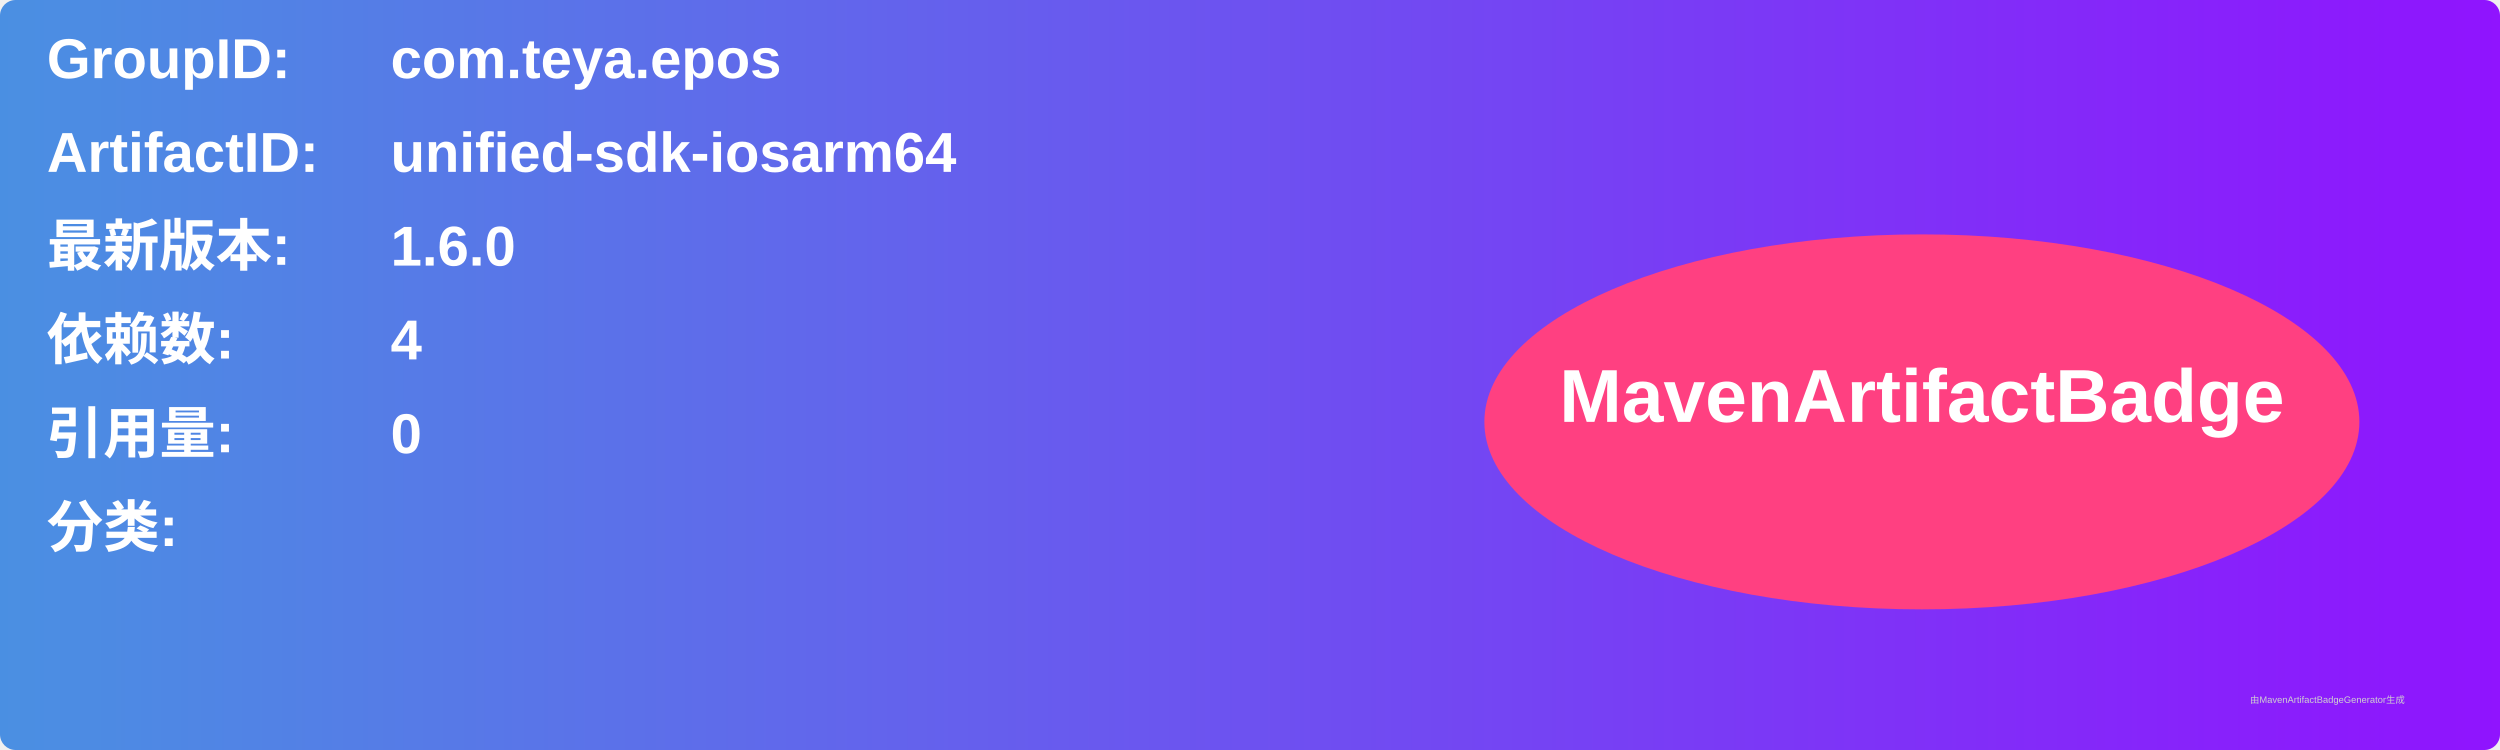
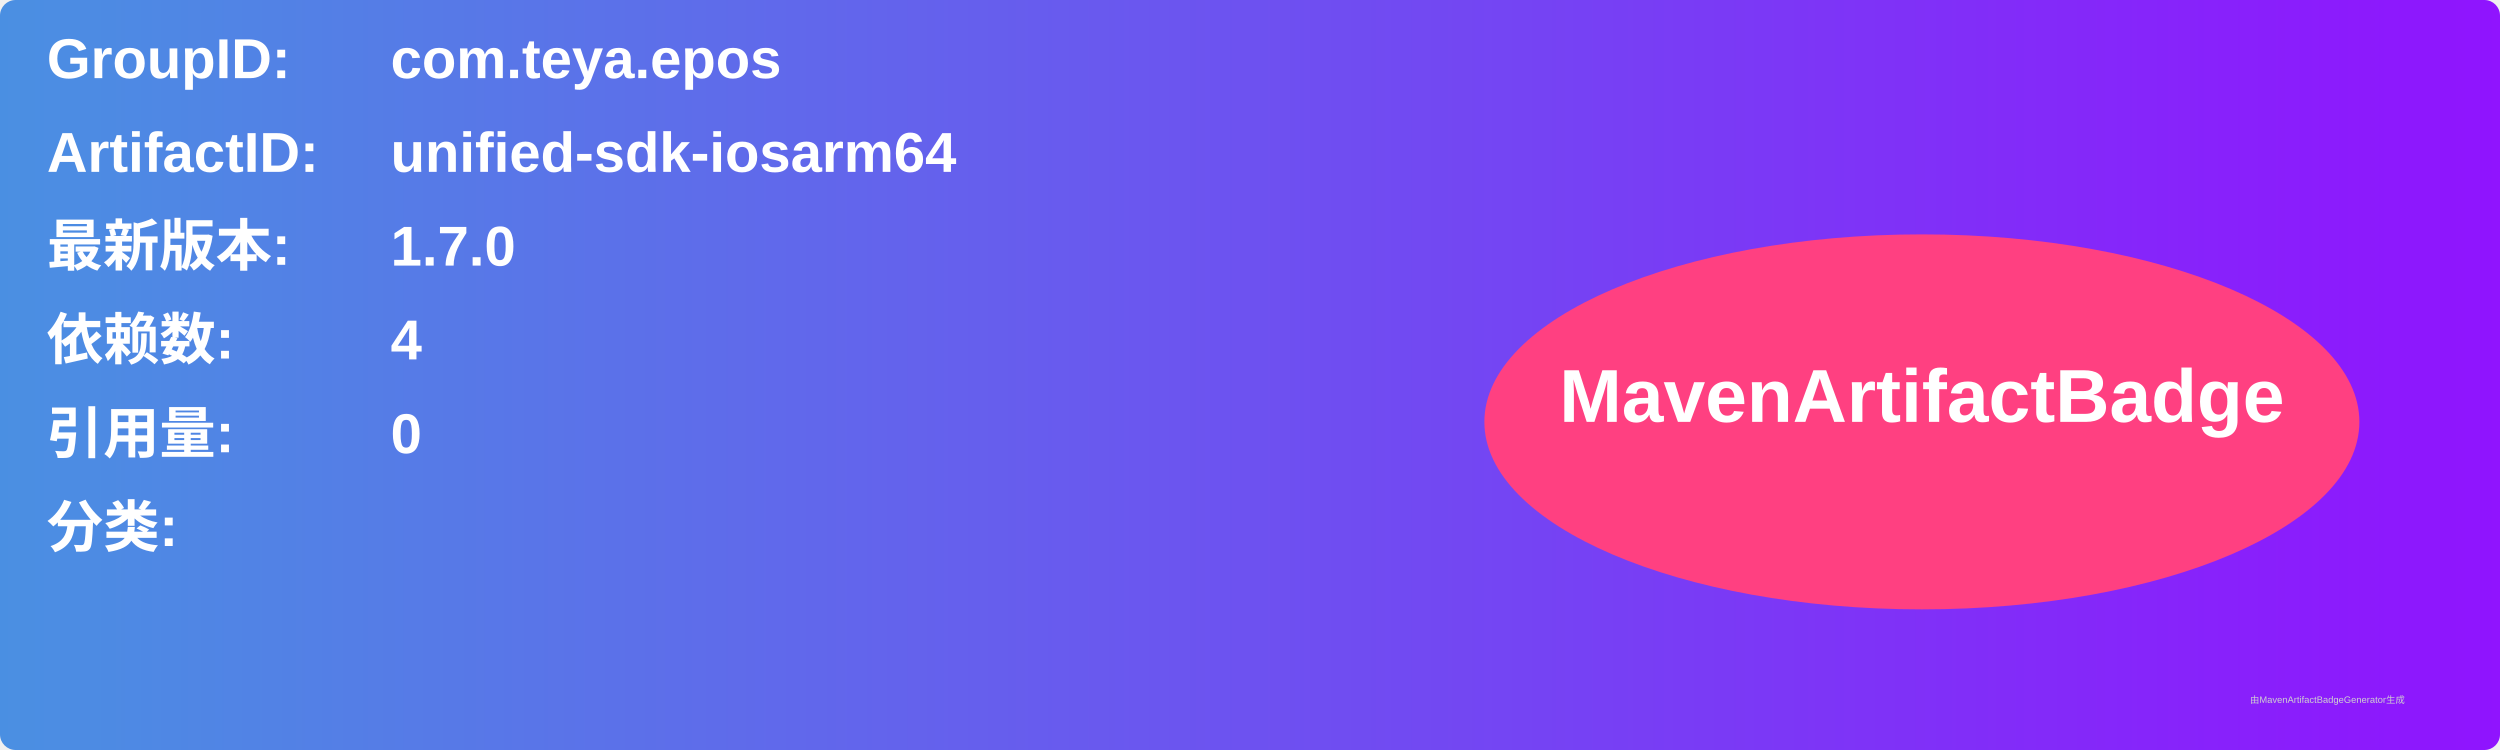
<svg xmlns="http://www.w3.org/2000/svg" width="800" height="240" viewBox="0 0 800 240">
  <linearGradient id="grad" x1="0%" y1="0%" x2="100%" y2="0%">
    <stop offset="0%" stop-color="#4a90e2" />
    <stop offset="100%" stop-color="#9013fe" />
  </linearGradient>
  <rect width="100%" height="100%" rx="5" ry="5" fill="url(#grad)" />
  <g transform="translate(15, 15)">
    <text x="0" y="10" font-family="Arial" font-size="18" fill="white" font-weight="bold" width="260">GroupID:</text>
    <text x="110" y="10" font-family="Arial" font-size="18" fill="white" font-weight="bold" width="460">com.teya.epos</text>
    <text x="0" y="40" font-family="Arial" font-size="18" fill="white" font-weight="bold" width="260">ArtifactID:</text>
    <text x="110" y="40" font-family="Arial" font-size="18" fill="white" font-weight="bold" width="460">unified-sdk-iosarm64</text>
    <text x="0" y="70" font-family="Arial" font-size="18" fill="white" font-weight="bold">最新版本:</text>
    <text x="110" y="70" font-family="Arial" font-size="18" fill="white" font-weight="bold">
-       <tspan font-weight="bold">1.6.0</tspan>
+       <tspan font-weight="bold">1.7.0</tspan>
    </text>
    <text x="0" y="100" font-family="Arial" font-size="18" fill="white" font-weight="bold">依赖数: </text>
    <text x="110" y="100" font-family="Arial" font-size="18" fill="white">
      <tspan font-weight="bold">4</tspan>
    </text>
    <text x="0" y="130" font-family="Arial" font-size="18" fill="white" font-weight="bold">引用量: </text>
    <text x="110" y="130" font-family="Arial" font-size="18" fill="white">
      <tspan font-weight="bold">0</tspan>
    </text>
    <text x="0" y="160" font-family="Arial" font-size="18" fill="white" font-weight="bold">分类:</text>
    <text x="10" y="190" font-family="Arial" font-size="10" fill="white">
      <tspan font-weight="bold" />
    </text>
    <ellipse cx="600" cy="120" rx="140" ry="60" fill="#ff4081" />
    <text x="600" y="120" text-anchor="middle" font-family="Arial" font-size="24" fill="white" font-weight="bold">MavenArtifactBadge</text>
  </g>
  <text x="720" y="225" font-family="Arial" font-size="3" fill="#d0d0d0">由MavenArtifactBadgeGenerator生成</text>
</svg>
